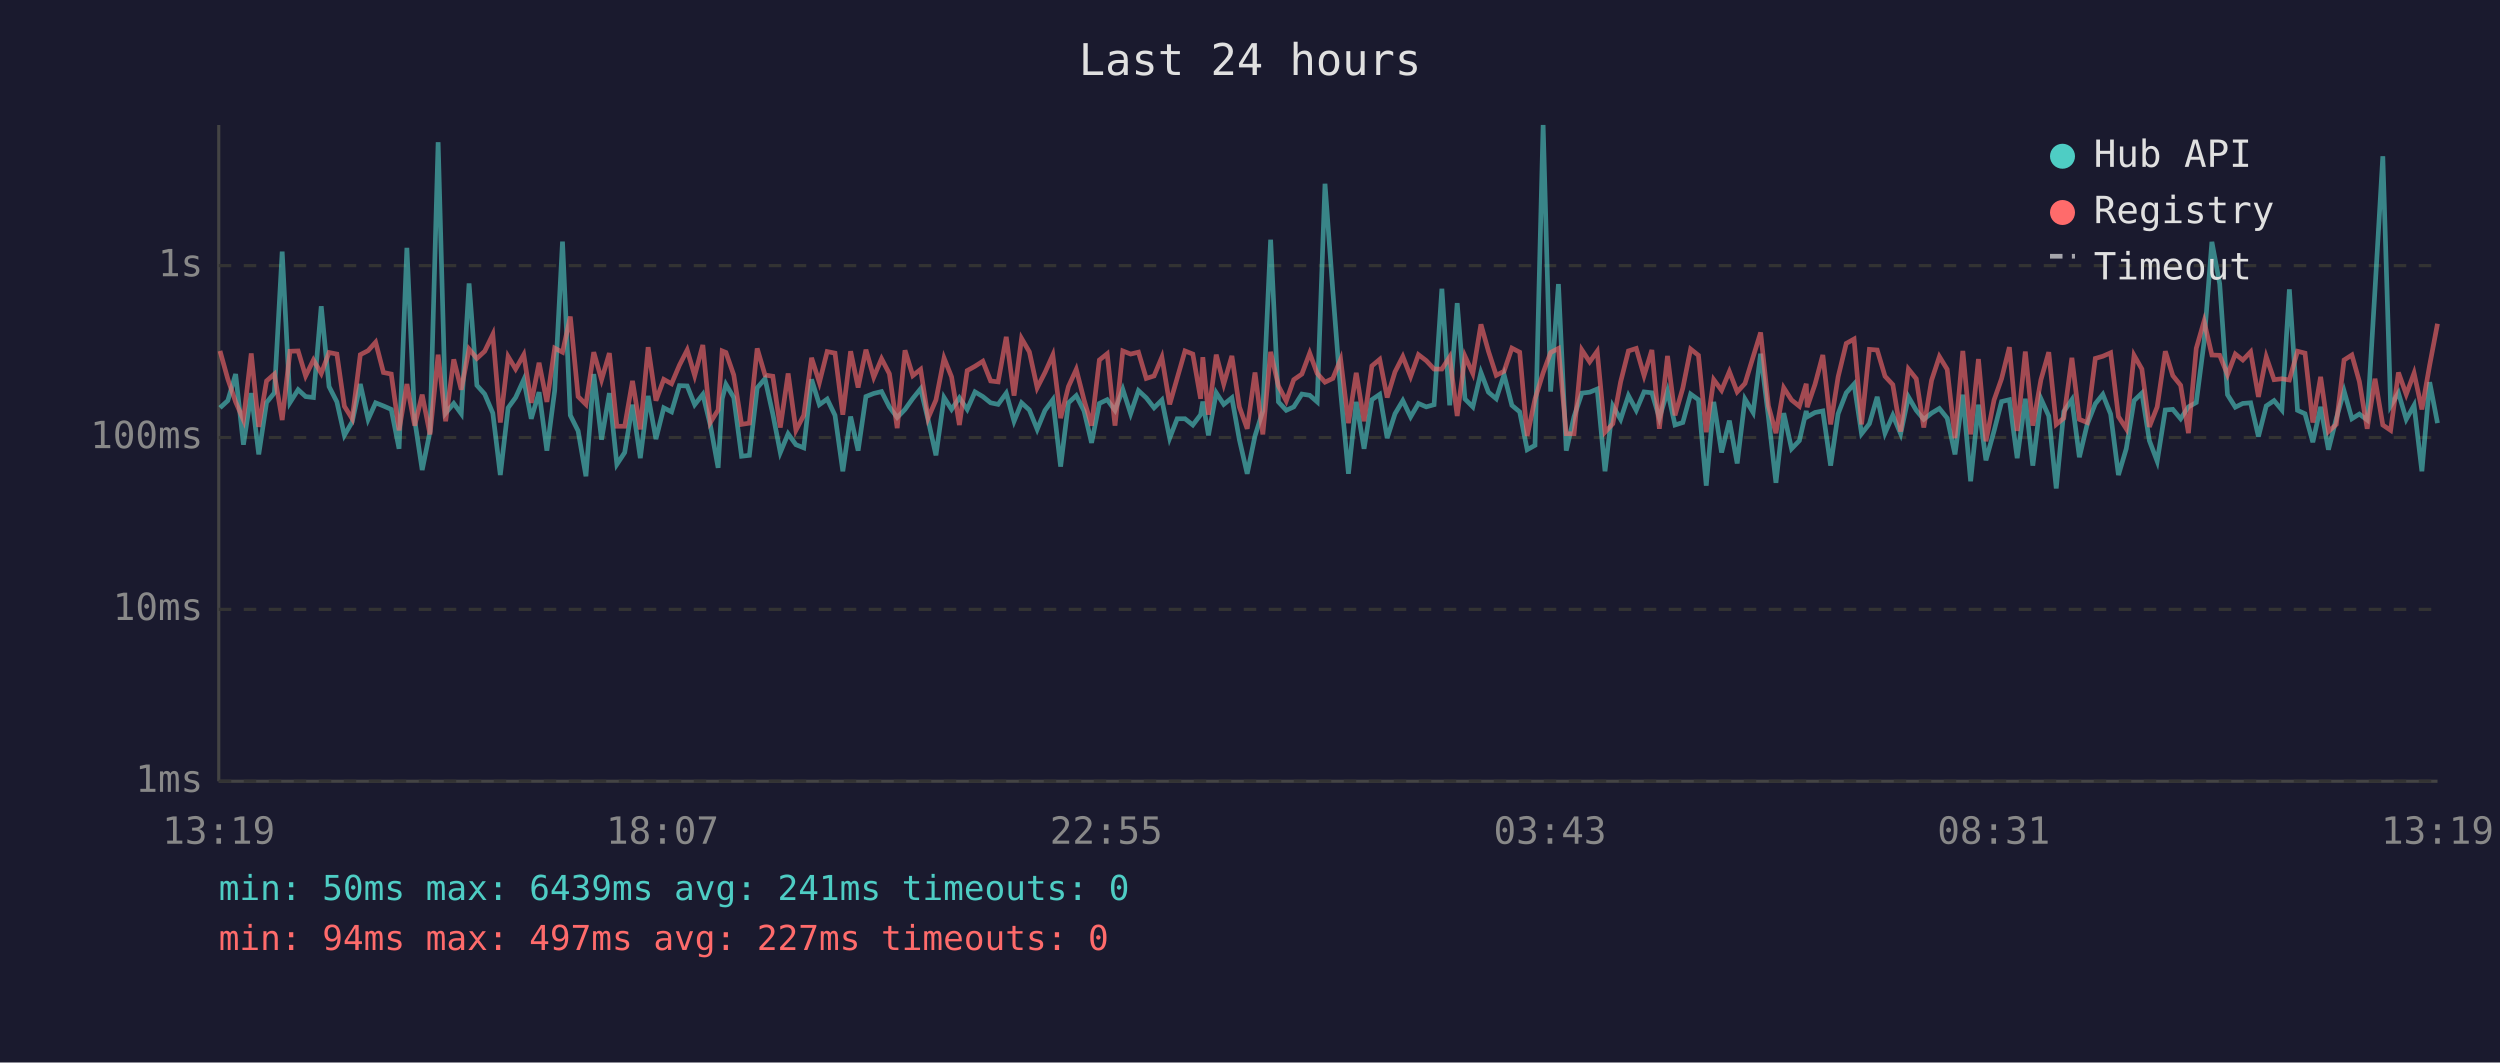
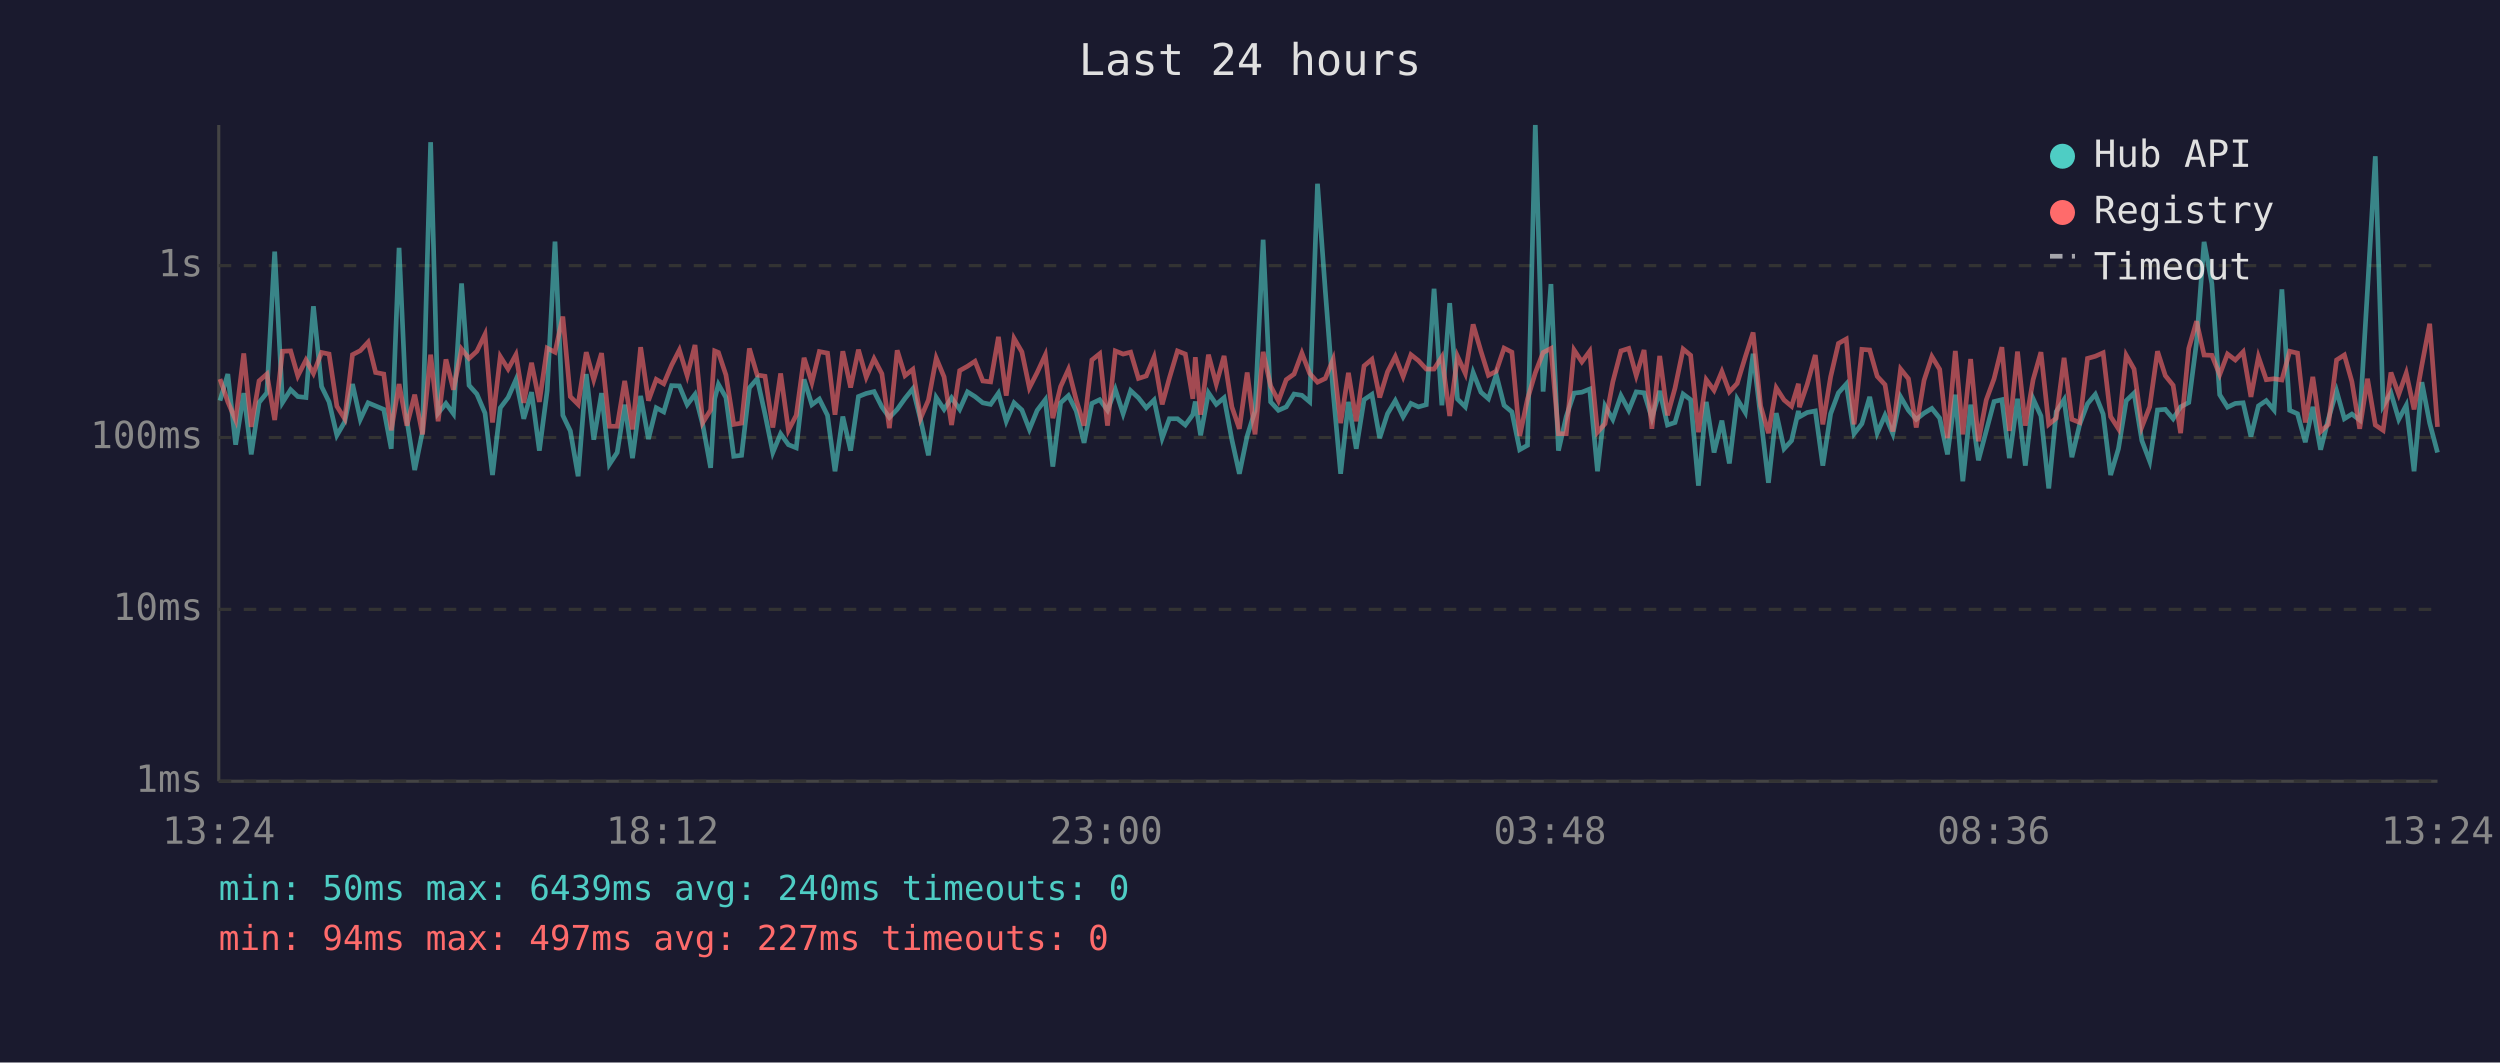
<svg xmlns="http://www.w3.org/2000/svg" viewBox="0 0 800 340" font-family="monospace" font-size="12">
  <rect width="800" height="340" fill="#1a1a2e" />
  <text x="400" y="24" fill="#e0e0e0" font-size="14" text-anchor="middle">Last 24 hours</text>
  <line x1="70" y1="40" x2="70" y2="250" stroke="#444" stroke-width="1" />
  <line x1="70" y1="250" x2="780" y2="250" stroke="#444" stroke-width="1" />
  <line x1="70" y1="250" x2="780" y2="250" stroke="#333" stroke-width="1" stroke-dasharray="4" />
  <text x="65" y="250" fill="#888" text-anchor="end" dominant-baseline="middle">1ms</text>
  <line x1="70" y1="195" x2="780" y2="195" stroke="#333" stroke-width="1" stroke-dasharray="4" />
  <text x="65" y="195" fill="#888" text-anchor="end" dominant-baseline="middle">10ms</text>
  <line x1="70" y1="140" x2="780" y2="140" stroke="#333" stroke-width="1" stroke-dasharray="4" />
  <text x="65" y="140" fill="#888" text-anchor="end" dominant-baseline="middle">100ms</text>
  <line x1="70" y1="85" x2="780" y2="85" stroke="#333" stroke-width="1" stroke-dasharray="4" />
  <text x="65" y="85" fill="#888" text-anchor="end" dominant-baseline="middle">1s</text>
-   <text x="70" y="270" fill="#888" text-anchor="middle">13:19</text>
-   <text x="212" y="270" fill="#888" text-anchor="middle">18:07</text>
-   <text x="354" y="270" fill="#888" text-anchor="middle">22:55</text>
-   <text x="496" y="270" fill="#888" text-anchor="middle">03:43</text>
-   <text x="638" y="270" fill="#888" text-anchor="middle">08:31</text>
-   <text x="780" y="270" fill="#888" text-anchor="middle">13:19</text>
-   <polyline points="70.4,130.5 72.9,128.2 75.4,119.7 77.9,142.3 80.4,125.8 82.8,145.4 85.3,128.8 87.8,125.7 90.3,80.5 92.8,128.8 95.4,124.7 97.8,126.9 100.3,127.2 102.8,98.0 105.3,123.7 107.8,128.6 110.2,139.3 112.7,135.0 115.3,122.9 117.8,134.2 120.2,128.9 122.7,129.9 125.2,131.0 127.7,143.6 130.2,79.3 132.7,134.4 135.1,150.4 137.6,138.1 140.2,45.5 142.6,132.2 145.2,129.1 147.6,132.4 150.1,90.7 152.6,123.3 155.1,126.1 157.7,132.2 160.1,152.0 162.6,130.5 165.0,127.2 167.6,121.5 170.0,134.0 172.5,125.5 175.0,144.2 177.5,125.0 180.0,77.3 182.5,132.9 185.0,137.9 187.5,152.4 190.0,119.7 192.5,140.7 195.0,125.8 197.4,148.6 199.9,144.8 202.4,129.5 204.9,146.6 207.4,126.7 209.9,140.5 212.4,130.5 214.9,131.8 217.4,123.4 219.9,123.5 222.3,129.5 224.9,126.2 227.3,136.0 229.8,149.7 231.1,127.6 232.3,123.0 234.8,127.2 237.3,146.0 239.8,145.7 242.3,124.1 244.8,121.2 247.3,132.5 249.7,144.8 252.2,138.8 254.7,142.3 257.2,143.3 259.7,121.4 262.2,129.5 264.7,127.7 267.2,132.9 269.7,150.8 272.2,133.3 274.6,144.2 277.1,126.9 279.6,125.9 282.1,125.3 284.6,130.2 287.1,133.6 289.6,131.0 292.1,127.5 294.6,124.4 297.0,134.4 299.5,145.7 302.1,127.2 304.5,131.0 307.0,127.3 309.5,131.0 312.0,125.4 314.5,126.9 317.0,128.9 319.4,129.4 322.0,125.8 324.5,134.8 326.9,128.9 329.4,131.2 331.9,137.4 334.4,131.3 336.9,127.9 339.4,149.3 341.9,128.9 344.4,126.6 346.9,131.5 349.3,141.7 351.8,129.1 354.3,127.9 356.8,131.3 359.3,124.6 361.8,132.4 364.3,125.0 366.8,127.3 369.3,130.5 371.8,128.0 374.3,140.2 376.7,134.0 379.2,134.0 381.7,136.0 384.2,132.7 384.9,128.5 386.7,139.3 389.2,125.7 391.6,129.4 394.2,127.3 396.6,140.7 399.1,151.6 401.6,139.5 404.1,131.5 406.6,76.7 409.1,128.6 411.6,131.3 414.0,130.2 416.6,126.1 419.1,126.5 421.5,128.6 424.0,58.8 426.5,93.1 429.0,125.4 431.5,151.6 434.0,128.6 436.5,143.6 439.0,127.9 441.5,126.2 443.9,140.2 446.4,132.4 448.9,128.2 451.4,133.4 453.9,129.1 456.4,130.2 458.9,129.5 461.4,92.4 463.9,129.7 466.3,97.0 468.8,127.7 471.3,130.2 473.9,119.2 476.3,125.5 478.8,127.6 481.3,119.9 483.8,129.7 486.3,131.8 488.7,143.9 491.2,142.5 493.8,40.0 496.2,125.3 498.7,90.9 501.2,144.2 503.7,133.3 506.2,125.8 508.7,125.5 511.1,124.5 513.6,150.8 516.1,129.9 518.6,134.2 521.1,126.6 523.6,131.3 526.1,125.4 528.6,125.7 531.0,133.8 533.6,125.1 536.0,136.0 538.5,135.2 541.0,126.1 543.5,127.9 546.0,155.4 548.4,128.6 550.9,144.8 553.4,134.6 555.9,148.3 558.4,127.7 561.0,132.0 563.4,113.2 565.9,133.4 568.3,154.5 570.8,132.2 573.3,143.6 575.8,141.0 578.0,131.5 578.3,133.4 580.8,132.0 583.3,131.5 585.8,149.0 588.2,132.4 590.8,125.7 593.3,122.9 595.7,138.8 598.2,135.6 600.7,127.0 603.2,138.6 605.7,132.9 608.2,138.8 610.7,127.0 613.2,131.3 615.6,134.2 618.1,132.2 620.6,130.7 623.1,133.8 625.6,145.4 628.1,126.3 630.6,154.0 633.1,129.5 635.5,147.3 638.1,137.9 640.5,128.5 643.0,127.9 645.5,146.6 648.1,127.6 650.5,149.0 653.1,127.6 655.6,133.1 658.0,156.3 660.4,131.7 663.0,127.9 665.4,146.3 667.9,135.8 670.5,129.2 672.9,126.2 675.4,132.5 677.9,152.0 680.4,143.6 682.9,128.2 685.4,125.8 687.8,141.0 690.3,147.6 692.9,131.2 695.3,131.0 697.8,134.0 700.3,130.2 702.8,128.8 705.3,109.5 707.8,77.4 710.3,90.8 712.8,126.3 715.3,130.3 717.7,129.1 720.2,128.9 722.7,139.7 725.2,129.9 727.7,128.2 730.2,131.2 732.6,92.6 735.2,131.3 737.6,132.4 740.1,141.5 742.6,130.2 745.1,143.9 747.6,134.0 750.1,125.1 752.6,134.0 755.0,132.5 757.5,134.4 760.0,92.7 762.5,50.0 765.0,129.9 767.5,125.7 770.0,134.2 772.5,129.7 775.0,150.8 777.5,122.3 780.0,135.4" fill="none" stroke="#4ecdc4" stroke-width="1.5" opacity="0.6" />
-   <polyline points="70.4,112.3 72.9,121.3 75.4,128.6 77.9,134.4 80.4,113.1 82.8,136.6 85.3,121.9 87.8,119.7 90.3,134.4 92.8,112.4 95.4,112.3 97.8,120.3 100.3,115.2 102.8,119.5 105.3,112.8 107.8,113.3 110.2,130.0 112.7,134.0 115.3,113.5 117.8,112.2 120.2,109.5 122.7,119.2 125.2,119.7 127.7,137.7 130.2,122.9 132.7,136.2 135.1,126.3 137.6,139.0 140.2,113.5 142.6,134.8 145.2,115.0 147.6,124.7 150.1,111.7 152.6,114.7 155.1,112.4 157.7,107.0 160.1,135.2 162.6,114.1 165.0,118.1 167.6,113.5 170.0,128.9 172.5,116.1 175.0,128.6 177.5,111.4 180.0,112.7 182.5,101.3 185.0,126.9 187.5,129.4 190.0,112.7 192.5,121.5 195.0,113.0 197.4,136.4 199.9,136.4 202.4,121.9 204.9,137.4 207.4,111.1 209.9,128.2 212.4,121.4 214.9,122.8 217.4,116.9 219.9,112.0 222.3,120.2 224.9,110.4 227.3,135.2 229.8,131.2 231.1,112.3 232.3,112.8 234.8,120.0 237.3,135.8 239.8,135.4 242.3,111.5 244.8,120.0 247.3,120.4 249.7,136.8 252.2,119.5 254.7,137.7 257.2,132.9 259.7,114.5 262.2,122.4 264.7,112.5 267.2,113.0 269.7,132.7 272.2,112.4 274.6,124.0 277.1,111.9 279.6,120.7 282.1,114.8 284.6,119.6 287.1,137.0 289.6,112.1 292.1,120.2 294.6,118.2 297.0,133.8 299.5,128.0 302.1,114.6 304.5,120.6 307.0,136.0 309.5,118.6 312.0,117.2 314.5,115.6 317.0,121.9 319.4,122.2 322.0,107.8 324.5,126.6 326.9,108.3 329.4,112.6 331.9,124.1 334.4,119.2 336.9,113.6 339.4,133.8 341.9,123.7 344.4,118.2 346.9,128.0 349.3,136.2 351.8,115.2 354.3,113.2 356.8,136.2 359.3,112.3 361.8,113.3 364.3,112.7 366.8,121.1 369.3,120.3 371.8,114.3 374.3,129.4 376.7,121.0 379.2,112.3 381.7,113.3 384.2,127.6 384.9,114.3 386.7,132.7 389.2,113.5 391.6,122.9 394.2,113.9 396.6,130.2 399.1,137.2 401.6,119.2 404.1,139.0 406.6,112.6 409.1,123.5 411.6,128.3 414.0,121.5 416.6,119.7 419.1,113.0 421.5,119.5 424.0,122.3 426.5,121.1 429.0,115.0 431.5,135.4 434.0,119.3 436.5,134.8 439.0,117.1 441.5,115.0 443.9,127.2 446.4,119.0 448.9,114.1 451.4,120.5 453.9,113.5 456.4,115.4 458.9,118.1 461.4,118.1 463.9,114.2 466.3,133.1 468.8,114.0 471.3,119.5 473.9,103.8 476.3,112.4 478.8,120.1 481.3,118.8 483.8,111.4 486.3,112.7 488.7,139.5 491.2,127.7 493.8,119.3 496.2,112.8 498.7,111.5 501.2,138.8 503.7,138.8 506.2,112.0 508.7,115.8 511.1,112.4 513.6,138.3 516.1,135.6 518.6,122.2 521.1,112.3 523.6,111.5 526.1,120.2 528.6,112.0 531.0,137.2 533.6,113.9 536.0,132.9 538.5,124.2 541.0,111.7 543.5,113.7 546.0,138.3 548.4,121.5 550.9,124.9 553.4,118.9 555.9,125.4 558.4,122.7 561.0,114.2 563.4,106.4 565.9,129.9 568.3,138.6 570.8,124.1 573.3,128.0 575.8,130.0 578.0,122.8 578.3,130.3 580.8,123.0 583.3,113.6 585.8,135.8 588.2,120.6 590.8,109.9 593.3,108.5 595.7,135.8 598.2,111.8 600.7,112.0 603.2,120.4 605.7,123.1 608.2,138.1 610.7,118.1 613.2,121.2 615.6,136.8 618.1,121.7 620.6,114.1 623.1,118.2 625.6,140.2 628.1,112.3 630.6,139.0 633.1,114.9 635.5,141.2 638.1,128.0 640.5,121.2 643.0,111.1 645.5,137.9 648.1,112.5 650.5,136.2 653.1,121.5 655.6,112.7 658.0,135.8 660.4,133.8 663.0,114.5 665.4,134.2 667.9,135.2 670.5,114.7 672.9,114.0 675.4,112.9 677.9,133.3 680.4,137.2 682.9,113.7 685.4,118.1 687.8,136.6 690.3,130.2 692.9,112.4 695.3,120.2 697.8,123.3 700.3,138.6 702.8,111.5 705.3,102.8 707.8,113.6 710.3,113.7 712.8,119.9 715.3,113.3 717.7,115.2 720.2,112.6 722.7,127.0 725.2,114.2 727.7,121.5 730.2,121.2 732.6,121.6 735.2,112.4 737.6,113.0 740.1,135.2 742.6,120.6 745.1,138.1 747.6,135.8 750.1,115.2 752.6,113.6 755.0,122.1 757.5,137.2 760.0,121.2 762.5,136.0 765.0,137.7 767.5,119.2 770.0,126.2 772.5,119.4 775.0,131.0 777.5,116.8 780.0,103.6" fill="none" stroke="#ff6b6b" stroke-width="1.5" opacity="0.6" />
+   <text x="70" y="270" fill="#888" text-anchor="middle">13:24</text>
+   <text x="212" y="270" fill="#888" text-anchor="middle">18:12</text>
+   <text x="354" y="270" fill="#888" text-anchor="middle">23:00</text>
+   <text x="496" y="270" fill="#888" text-anchor="middle">03:48</text>
+   <text x="638" y="270" fill="#888" text-anchor="middle">08:36</text>
+   <text x="780" y="270" fill="#888" text-anchor="middle">13:24</text>
+   <polyline points="70.4,128.2 72.9,119.7 75.4,142.3 78.0,125.8 80.4,145.4 82.9,128.8 85.4,125.7 87.9,80.5 90.4,128.8 93.0,124.7 95.3,126.9 97.9,127.2 100.3,98.0 102.9,123.7 105.3,128.6 107.8,139.3 110.3,135.0 112.8,122.9 115.3,134.2 117.8,128.9 120.2,129.9 122.8,131.0 125.2,143.6 127.7,79.3 130.2,134.4 132.7,150.4 135.2,138.1 137.8,45.5 140.2,132.2 142.7,129.1 145.1,132.4 147.7,90.7 150.1,123.3 152.6,126.1 155.2,132.2 157.6,152.0 160.1,130.5 162.6,127.2 165.1,121.5 167.6,134.0 170.1,125.5 172.6,144.2 175.1,125.0 177.6,77.3 180.1,132.9 182.5,137.9 185.0,152.4 187.6,119.7 190.0,140.7 192.5,125.8 195.0,148.6 197.5,144.8 199.9,129.5 202.4,146.6 205.0,126.7 207.5,140.5 210.0,130.5 212.4,131.8 214.9,123.4 217.4,123.5 219.9,129.5 222.4,126.2 224.9,136.0 227.4,149.7 228.7,127.6 229.9,123.0 232.3,127.2 234.8,146.0 237.3,145.7 239.8,124.1 242.3,121.2 244.8,132.5 247.3,144.8 249.8,138.8 252.3,142.3 254.8,143.3 257.3,121.4 259.8,129.5 262.2,127.7 264.8,132.9 267.2,150.8 269.7,133.3 272.2,144.2 274.7,126.9 277.2,125.9 279.7,125.3 282.2,130.2 284.6,133.6 287.1,131.0 289.6,127.5 292.1,124.4 294.6,134.4 297.1,145.7 299.6,127.2 302.1,131.0 304.5,127.3 307.1,131.0 309.6,125.4 312.0,126.9 314.5,128.9 317.0,129.4 319.5,125.8 322.0,134.8 324.5,128.9 327.0,131.2 329.4,137.4 331.9,131.3 334.5,127.9 336.9,149.3 339.4,128.9 341.9,126.6 344.4,131.5 346.9,141.7 349.4,129.1 351.9,127.9 354.4,131.3 356.9,124.6 359.4,132.4 361.8,125.0 364.3,127.3 366.8,130.5 369.3,128.0 371.9,140.2 374.2,134.0 376.8,134.0 379.3,136.0 381.7,132.7 382.5,128.5 384.2,139.3 386.7,125.7 389.2,129.4 391.7,127.3 394.2,140.7 396.6,151.6 399.1,139.5 401.6,131.5 404.2,76.7 406.6,128.6 409.1,131.3 411.6,130.2 414.1,126.1 416.6,126.5 419.1,128.6 421.6,58.8 424.1,93.1 426.6,125.4 429.0,151.6 431.5,128.6 434.0,143.6 436.5,127.9 439.0,126.2 441.5,140.2 444.0,132.4 446.5,128.2 449.0,133.4 451.5,129.1 453.9,130.2 456.4,129.5 458.9,92.4 461.4,129.7 463.9,97.0 466.4,127.7 468.9,130.2 471.4,119.2 473.9,125.5 476.3,127.6 478.8,119.9 481.3,129.7 483.8,131.8 486.3,143.9 488.8,142.5 491.3,40.0 493.8,125.3 496.3,90.9 498.7,144.2 501.2,133.3 503.7,125.8 506.2,125.5 508.7,124.5 511.2,150.8 513.6,129.9 516.1,134.2 518.7,126.6 521.2,131.3 523.6,125.4 526.1,125.7 528.6,133.8 531.1,125.1 533.6,136.0 536.0,135.2 538.6,126.1 541.0,127.9 543.5,155.4 546.0,128.6 548.5,144.8 551.0,134.6 553.4,148.3 555.9,127.7 558.5,132.0 561.0,113.2 563.4,133.4 565.9,154.5 568.4,132.2 570.9,143.6 573.3,141.0 575.5,131.5 575.8,133.4 578.3,132.0 580.9,131.5 583.3,149.0 585.8,132.4 588.3,125.7 590.8,122.9 593.3,138.8 595.8,135.6 598.3,127.0 600.7,138.6 603.2,132.9 605.7,138.8 608.2,127.0 610.7,131.3 613.2,134.2 615.7,132.2 618.2,130.7 620.7,133.8 623.2,145.4 625.7,126.3 628.1,154.0 630.6,129.5 633.1,147.3 635.6,137.9 638.1,128.5 640.6,127.9 643.0,146.6 645.6,127.6 648.1,149.0 650.6,127.6 653.1,133.1 655.6,156.3 658.0,131.7 660.5,127.9 663.0,146.3 665.5,135.8 668.0,129.2 670.5,126.2 673.0,132.5 675.4,152.0 677.9,143.6 680.4,128.2 682.9,125.8 685.4,141.0 687.9,147.6 690.4,131.2 692.9,131.0 695.4,134.0 697.8,130.2 700.4,128.8 702.9,109.5 705.3,77.4 707.8,90.8 710.3,126.3 712.8,130.3 715.3,129.1 717.8,128.9 720.3,139.7 722.7,129.9 725.2,128.2 727.7,131.2 730.2,92.6 732.7,131.3 735.2,132.4 737.7,141.5 740.1,130.2 742.6,143.9 745.1,134.0 747.7,125.1 750.2,134.0 752.6,132.5 755.1,134.4 757.6,92.7 760.1,50.0 762.6,129.9 765.1,125.7 767.6,134.2 770.0,129.7 772.5,150.8 775.0,122.3 777.5,135.4 780.0,144.8" fill="none" stroke="#4ecdc4" stroke-width="1.5" opacity="0.6" />
+   <polyline points="70.4,121.3 72.9,128.6 75.4,134.4 78.0,113.1 80.4,136.6 82.9,121.9 85.4,119.7 87.9,134.4 90.4,112.4 93.0,112.3 95.3,120.3 97.9,115.2 100.3,119.5 102.9,112.8 105.3,113.3 107.8,130.0 110.3,134.0 112.8,113.5 115.3,112.2 117.8,109.5 120.2,119.2 122.8,119.7 125.2,137.7 127.7,122.9 130.2,136.2 132.7,126.3 135.2,139.0 137.8,113.5 140.2,134.8 142.7,115.0 145.1,124.7 147.7,111.7 150.1,114.7 152.6,112.4 155.2,107.0 157.6,135.2 160.1,114.1 162.6,118.1 165.1,113.5 167.6,128.9 170.1,116.1 172.6,128.6 175.1,111.4 177.6,112.7 180.1,101.3 182.5,126.9 185.0,129.4 187.6,112.7 190.0,121.5 192.5,113.0 195.0,136.4 197.5,136.4 199.9,121.9 202.4,137.4 205.0,111.1 207.5,128.2 210.0,121.4 212.4,122.8 214.9,116.9 217.4,112.0 219.9,120.2 222.4,110.4 224.9,135.2 227.4,131.2 228.7,112.3 229.9,112.8 232.3,120.0 234.8,135.8 237.3,135.4 239.8,111.5 242.3,120.0 244.8,120.4 247.3,136.8 249.8,119.5 252.3,137.7 254.8,132.9 257.3,114.5 259.8,122.4 262.2,112.5 264.8,113.0 267.2,132.7 269.7,112.4 272.2,124.0 274.7,111.9 277.2,120.7 279.7,114.8 282.2,119.6 284.6,137.0 287.1,112.1 289.6,120.2 292.1,118.2 294.6,133.8 297.1,128.0 299.6,114.6 302.1,120.6 304.5,136.0 307.1,118.6 309.6,117.2 312.0,115.6 314.5,121.9 317.0,122.2 319.5,107.8 322.0,126.6 324.5,108.3 327.0,112.6 329.4,124.1 331.9,119.2 334.5,113.6 336.9,133.8 339.4,123.7 341.9,118.2 344.4,128.0 346.9,136.2 349.4,115.2 351.9,113.2 354.4,136.2 356.9,112.3 359.4,113.3 361.8,112.7 364.3,121.1 366.8,120.3 369.3,114.3 371.9,129.4 374.2,121.0 376.8,112.3 379.3,113.3 381.7,127.6 382.5,114.3 384.2,132.7 386.7,113.5 389.2,122.9 391.7,113.9 394.2,130.2 396.6,137.2 399.1,119.2 401.6,139.0 404.2,112.6 406.6,123.5 409.1,128.3 411.6,121.5 414.1,119.7 416.6,113.0 419.1,119.5 421.6,122.3 424.1,121.1 426.6,115.0 429.0,135.4 431.5,119.3 434.0,134.8 436.5,117.1 439.0,115.0 441.5,127.2 444.0,119.0 446.5,114.1 449.0,120.5 451.5,113.5 453.9,115.4 456.4,118.1 458.9,118.1 461.4,114.2 463.9,133.1 466.4,114.0 468.9,119.5 471.4,103.8 473.9,112.4 476.3,120.1 478.8,118.8 481.3,111.4 483.8,112.7 486.3,139.5 488.8,127.7 491.3,119.3 493.8,112.8 496.3,111.5 498.7,138.8 501.2,138.8 503.7,112.0 506.2,115.8 508.7,112.4 511.2,138.3 513.6,135.6 516.1,122.2 518.7,112.3 521.2,111.5 523.6,120.2 526.1,112.0 528.6,137.2 531.1,113.9 533.6,132.9 536.0,124.2 538.6,111.7 541.0,113.7 543.5,138.3 546.0,121.5 548.5,124.9 551.0,118.9 553.4,125.4 555.9,122.7 558.5,114.2 561.0,106.4 563.4,129.9 565.9,138.6 568.4,124.1 570.9,128.0 573.3,130.0 575.5,122.8 575.8,130.3 578.3,123.0 580.9,113.6 583.3,135.8 585.8,120.6 588.3,109.9 590.8,108.5 593.3,135.8 595.8,111.8 598.3,112.0 600.7,120.4 603.2,123.1 605.7,138.1 608.2,118.1 610.7,121.2 613.2,136.8 615.7,121.7 618.2,114.1 620.7,118.2 623.2,140.2 625.7,112.3 628.1,139.0 630.6,114.9 633.1,141.2 635.6,128.0 638.1,121.2 640.6,111.1 643.0,137.9 645.6,112.5 648.1,136.2 650.6,121.5 653.1,112.7 655.6,135.8 658.0,133.8 660.5,114.5 663.0,134.2 665.5,135.2 668.0,114.7 670.5,114.0 673.0,112.9 675.4,133.3 677.9,137.2 680.4,113.7 682.9,118.1 685.4,136.6 687.9,130.2 690.4,112.4 692.9,120.2 695.4,123.3 697.8,138.6 700.4,111.5 702.9,102.8 705.3,113.6 707.8,113.7 710.3,119.9 712.8,113.3 715.3,115.2 717.8,112.6 720.3,127.0 722.7,114.2 725.2,121.5 727.7,121.2 730.2,121.6 732.7,112.4 735.2,113.0 737.7,135.2 740.1,120.6 742.6,138.1 745.1,135.8 747.7,115.2 750.2,113.6 752.6,122.1 755.1,137.2 757.6,121.2 760.1,136.0 762.6,137.7 765.1,119.2 767.6,126.2 770.0,119.4 772.5,131.0 775.0,116.8 777.5,103.6 780.0,136.6" fill="none" stroke="#ff6b6b" stroke-width="1.5" opacity="0.6" />
  <circle cx="660" cy="50" r="4" fill="#4ecdc4" />
  <text x="670" y="50" fill="#e0e0e0" dominant-baseline="middle">Hub API</text>
  <circle cx="660" cy="68" r="4" fill="#ff6b6b" />
  <text x="670" y="68" fill="#e0e0e0" dominant-baseline="middle">Registry</text>
  <line x1="656" y1="82" x2="664" y2="82" stroke="#e0e0e0" stroke-width="1.5" stroke-dasharray="4,3" opacity="0.7" />
  <text x="670" y="86" fill="#e0e0e0" dominant-baseline="middle">Timeout</text>
-   <text x="70" y="288" fill="#4ecdc4" font-size="11">min: 50ms  max: 6439ms  avg: 241ms  timeouts: 0</text>
+   <text x="70" y="288" fill="#4ecdc4" font-size="11">min: 50ms  max: 6439ms  avg: 240ms  timeouts: 0</text>
  <text x="70" y="304" fill="#ff6b6b" font-size="11">min: 94ms  max: 497ms  avg: 227ms  timeouts: 0</text>
</svg>
